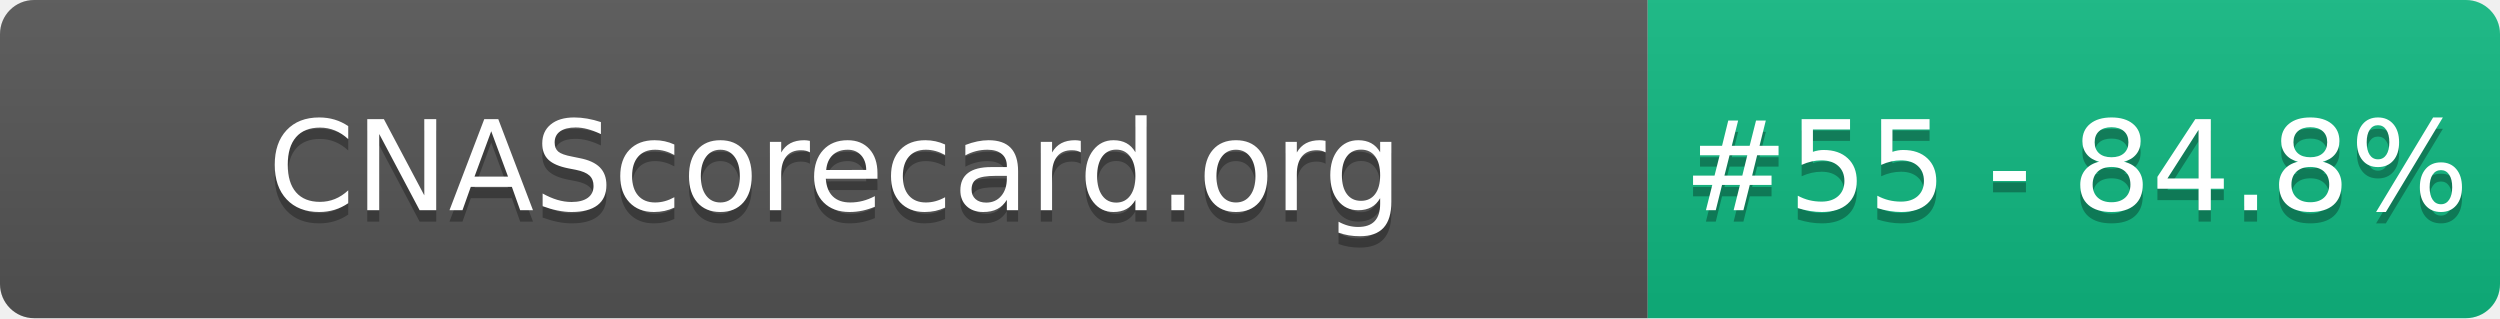
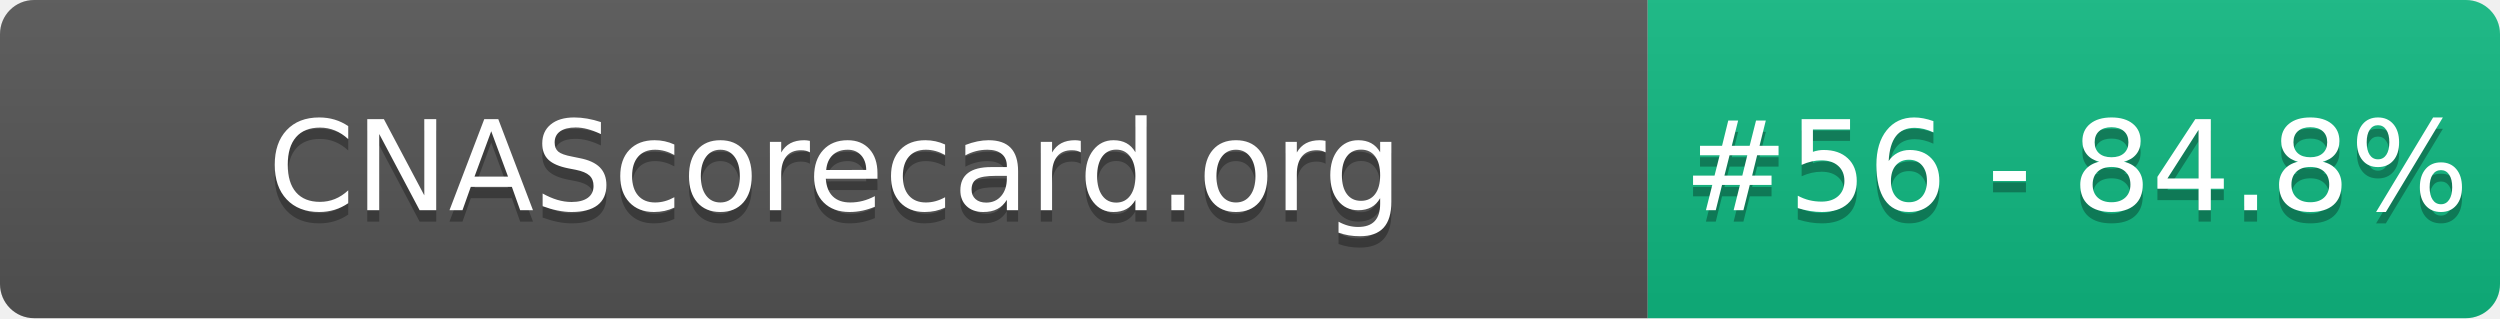
- <svg xmlns="http://www.w3.org/2000/svg" width="220" height="28" role="img" aria-label="CNAScorecard.org: #55 - 84.8%">
+ <svg xmlns="http://www.w3.org/2000/svg" width="220" height="28" role="img" aria-label="CNAScorecard.org: #56 - 84.8%">
  <linearGradient id="s" x2="0" y2="100%">
    <stop offset="0" stop-color="#bbb" stop-opacity=".1" />
    <stop offset="1" stop-opacity=".1" />
  </linearGradient>
  <clipPath id="r">
    <rect width="220" height="28" rx="3" fill="#fff" />
  </clipPath>
  <g clip-path="url(#r)">
    <rect width="145" height="28" fill="#555" />
    <rect x="145" width="75" height="28" fill="#10B981" />
    <rect width="220" height="28" fill="url(#s)" />
  </g>
  <g fill="#fff" text-anchor="middle" font-family="Verdana,Geneva,DejaVu Sans,sans-serif" text-rendering="geometricPrecision" font-size="110">
    <text aria-hidden="true" x="735" y="195" fill="#010101" fill-opacity=".3" transform="scale(.1)" textLength="1350">CNAScorecard.org</text>
    <text x="735" y="185" transform="scale(.1)" fill="#fff" textLength="1350">CNAScorecard.org</text>
-     <text aria-hidden="true" x="1827" y="195" fill="#010101" fill-opacity=".3" transform="scale(.1)" textLength="605">#55 - 84.8%</text>
-     <text x="1827" y="185" transform="scale(.1)" fill="#fff" textLength="605">#55 - 84.8%</text>
+     <text aria-hidden="true" x="1827" y="195" fill="#010101" fill-opacity=".3" transform="scale(.1)" textLength="605">#56 - 84.8%</text>
+     <text x="1827" y="185" transform="scale(.1)" fill="#fff" textLength="605">#56 - 84.8%</text>
  </g>
</svg>
